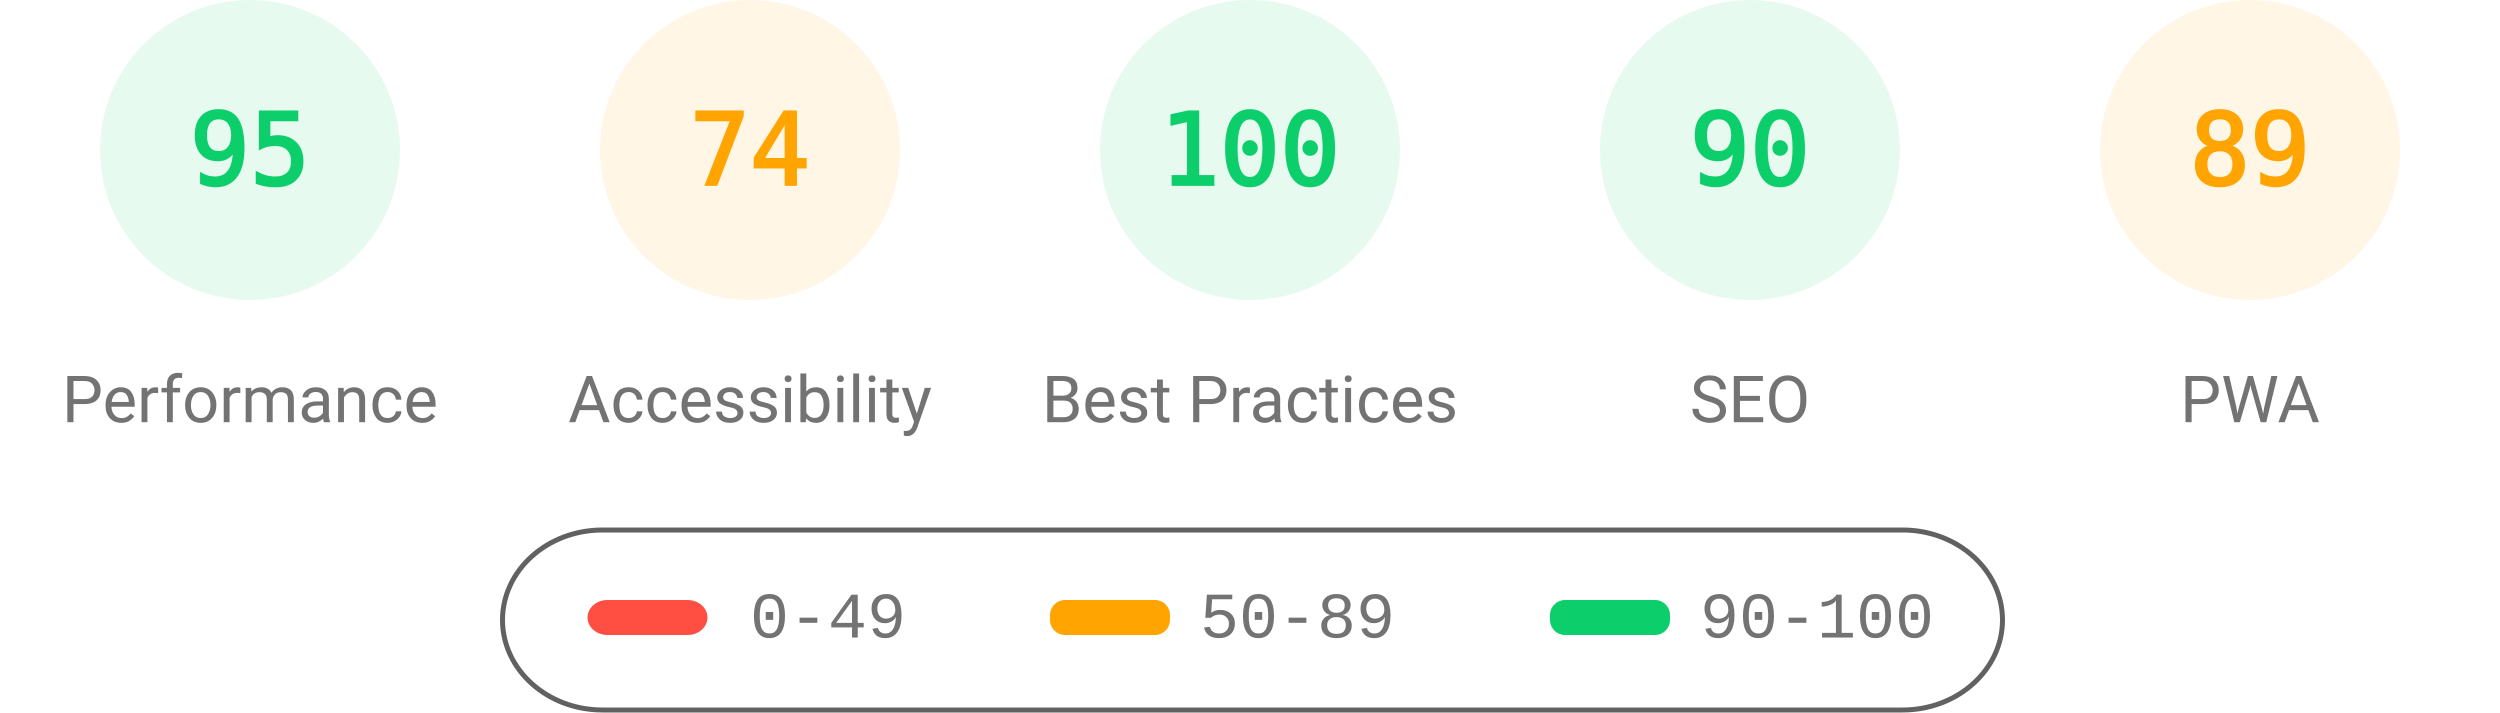
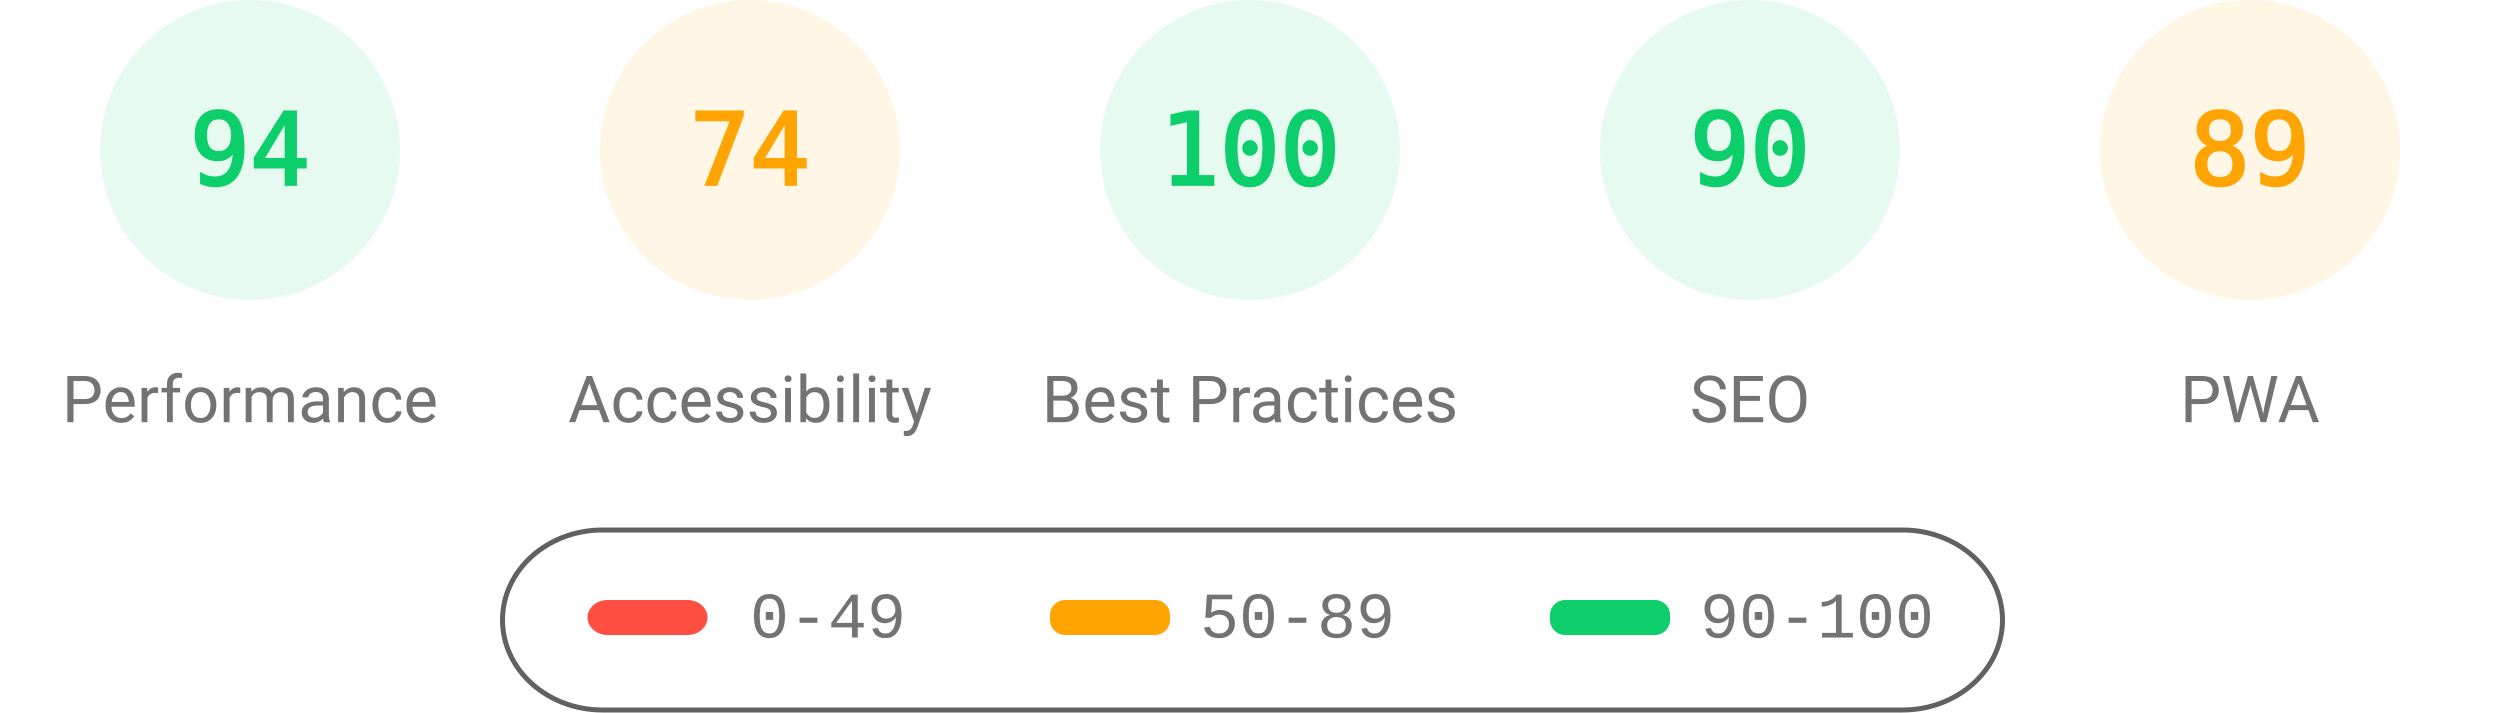
<svg xmlns="http://www.w3.org/2000/svg" fill="none" width="1000" height="285">
  <style>.gauge-base{opacity:.1}.gauge-arc{fill:none;animation-delay:250ms;stroke-linecap:round;transform:rotate(-90deg);transform-origin:100px 60px;animation:load-gauge 1s ease forwards}.guage-text{font-size:40px;font-family:monospace;text-align:center}.guage-red{color:#ff4e42;fill:#ff4e42;stroke:#ff4e42}.guage-orange{color:#ffa400;fill:#ffa400;stroke:#ffa400}.guage-green{color:#0cce6b;fill:#0cce6b;stroke:#0cce6b}.guage-undefined{color:#5c5c5c;fill:#5c5c5c;stroke:#5c5c5c}.guage-title{color:#737373;fill:#737373;stroke:none;font-size:26px;line-height:26px;font-family:Roboto,Halvetica,Arial,sans-serif}@keyframes load-gauge{from{stroke-dasharray:0 352.858}}</style>
  <svg class="guage-div guage-perf guage-green" viewBox="0 0 200 200" width="200" height="200">
    <circle class="gauge-base" r="56" cx="100" cy="60" stroke-width="8" />
-     <circle class="gauge-arc guage-arc-1" r="56" cx="100" cy="60" stroke-width="8" style="stroke-dasharray:334.265,351.858" />
-     <text class="guage-text" x="100" y="60" alignment-baseline="central" dominant-baseline="central" text-anchor="middle">95</text>
+     <circle class="gauge-arc guage-arc-1" r="56" cx="100" cy="60" stroke-width="8" style="stroke-dasharray:330.747,351.858" />
+     <text class="guage-text" x="100" y="60" alignment-baseline="central" dominant-baseline="central" text-anchor="middle">94</text>
    <text class="guage-title" x="100" y="160" alignment-baseline="central" dominant-baseline="central" text-anchor="middle">Performance</text>
  </svg>
  <svg class="guage-div guage-acc guage-orange" viewBox="0 0 200 200" width="200" height="200" x="200">
    <circle class="gauge-base" r="56" cx="100" cy="60" stroke-width="8" />
    <circle class="gauge-arc guage-arc-2" r="56" cx="100" cy="60" stroke-width="8" style="stroke-dasharray:260.375,351.858" />
    <text class="guage-text" x="100" y="60" alignment-baseline="central" dominant-baseline="central" text-anchor="middle">74</text>
    <text class="guage-title" x="100" y="160" alignment-baseline="central" dominant-baseline="central" text-anchor="middle">Accessibility</text>
  </svg>
  <svg class="guage-div guage-best guage-green" viewBox="0 0 200 200" width="200" height="200" x="400">
    <circle class="gauge-base" r="56" cx="100" cy="60" stroke-width="8" />
    <circle class="gauge-arc guage-arc-3" r="56" cx="100" cy="60" stroke-width="8" style="stroke-dasharray:351.858,351.858" />
    <text class="guage-text" x="100" y="60" alignment-baseline="central" dominant-baseline="central" text-anchor="middle">100</text>
    <text class="guage-title" x="100" y="160" alignment-baseline="central" dominant-baseline="central" text-anchor="middle">Best Practices</text>
  </svg>
  <svg class="guage-div guage-seo guage-green" viewBox="0 0 200 200" width="200" height="200" x="600">
    <circle class="gauge-base" r="56" cx="100" cy="60" stroke-width="8" />
    <circle class="gauge-arc guage-arc-4" r="56" cx="100" cy="60" stroke-width="8" style="stroke-dasharray:316.672,351.858" />
    <text class="guage-text" x="100" y="60" alignment-baseline="central" dominant-baseline="central" text-anchor="middle">90</text>
    <text class="guage-title" x="100" y="160" alignment-baseline="central" dominant-baseline="central" text-anchor="middle">SEO</text>
  </svg>
  <svg class="guage-div guage-pwa guage-orange" viewBox="0 0 200 200" width="200" height="200" x="800">
    <circle class="gauge-base" r="56" cx="100" cy="60" stroke-width="8" />
    <circle class="gauge-arc guage-arc-4" r="56" cx="100" cy="60" stroke-width="8" style="stroke-dasharray:313.154,351.858" />
    <text class="guage-text" x="100" y="60" alignment-baseline="central" dominant-baseline="central" text-anchor="middle">89</text>
    <text class="guage-title" x="100" y="160" alignment-baseline="central" dominant-baseline="central" text-anchor="middle">PWA</text>
  </svg>
  <svg width="604" height="76" x="200" y="210">
    <path fill="none" id="canvas_background" d="M-1-1h604v80H-1z" />
    <rect fill-opacity="0" stroke="#616161" stroke-width="2" rx="40" id="svg_2" height="72" width="600" y="2" x="1" fill="#000" />
    <rect stroke="#000" rx="8" id="svg_3" height="14" width="48" y="30" x="35" stroke-opacity="null" stroke-width="0" fill="#ff4e42" />
    <rect stroke="#000" rx="6" id="svg_4" height="14" width="48" y="30" x="220" stroke-opacity="null" stroke-width="0" fill="#ffa400" />
    <rect stroke="#000" rx="6" id="svg_5" height="14" width="48" y="30" x="420" stroke-opacity="null" stroke-width="0" fill="#0cce6b" />
    <text xml:space="preserve" text-anchor="start" font-family="'Courier New', Courier, monospace" font-size="26" id="svg_6" y="45" x="100" stroke-opacity="null" stroke-width="0" stroke="#000" fill="#737373">0-49</text>
    <text xml:space="preserve" text-anchor="start" font-family="'Courier New', Courier, monospace" font-size="26" id="svg_7" y="45" x="280" stroke-opacity="null" stroke-width="0" stroke="#000" fill="#737373">50-89</text>
    <text xml:space="preserve" text-anchor="start" font-family="'Courier New', Courier, monospace" font-size="26" id="svg_8" y="45" x="480" stroke-opacity="null" stroke-width="0" stroke="#000" fill="#737373">90-100</text>
  </svg>
</svg>
